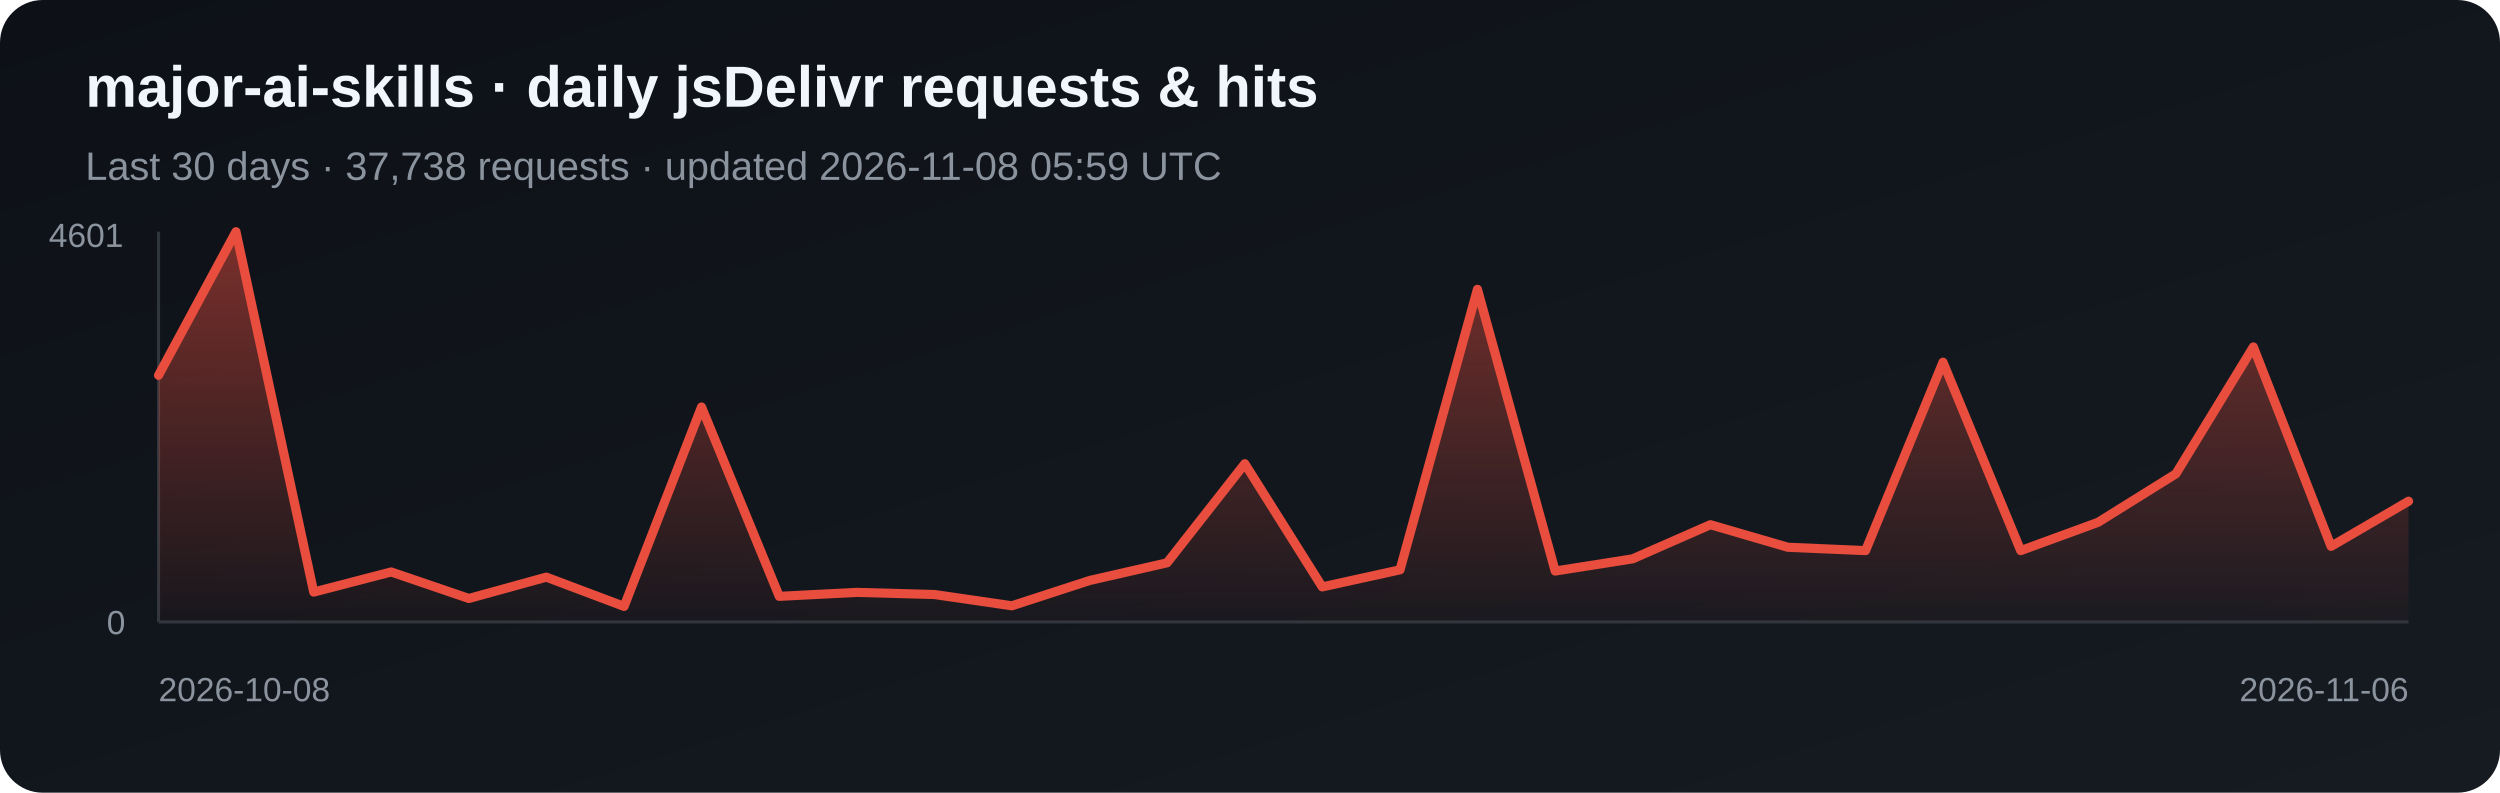
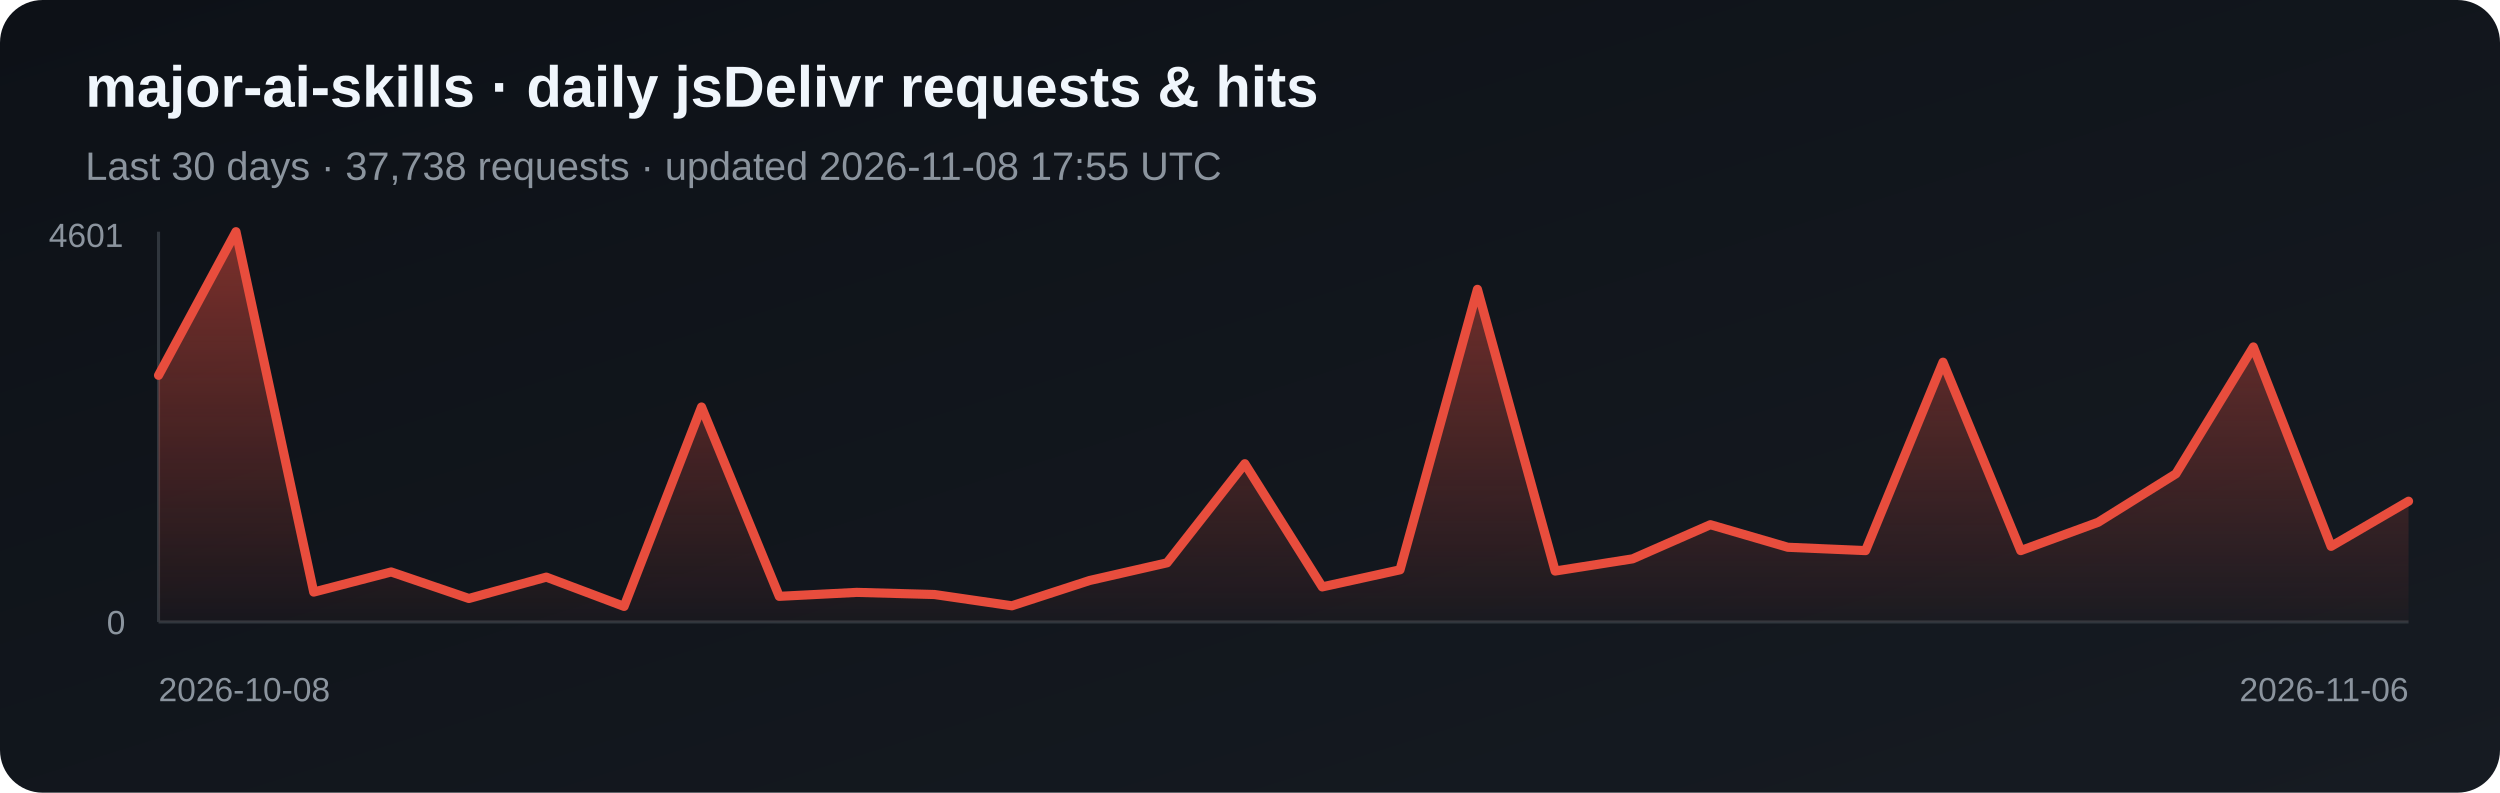
<svg xmlns="http://www.w3.org/2000/svg" width="820" height="260" viewBox="0 0 820 260" role="img" aria-label="Daily jsDelivr requests and hits for major-ai-skills">
  <defs>
    <linearGradient id="bg" x1="0" y1="0" x2="1" y2="1">
      <stop stop-color="#0d1117" />
      <stop offset="1" stop-color="#161b22" />
    </linearGradient>
    <linearGradient id="fill-jsdelivr" x1="0" y1="0" x2="0" y2="1">
      <stop stop-color="#e84d3d" stop-opacity=".5" />
      <stop offset="1" stop-color="#e84d3d" stop-opacity=".03" />
    </linearGradient>
  </defs>
  <rect width="820" height="260" rx="14" fill="url(#bg)" />
  <text x="28" y="35" fill="#f0f6fc" font-family="Arial, sans-serif" font-size="19" font-weight="700">major-ai-skills · daily jsDelivr requests &amp; hits</text>
-   <text x="28" y="59" fill="#8b949e" font-family="Arial, sans-serif" font-size="13">Last 30 days · 37,738 requests · updated 2026-11-08 05:59 UTC</text>
+   <text x="28" y="59" fill="#8b949e" font-family="Arial, sans-serif" font-size="13">Last 30 days · 37,738 requests · updated 2026-11-08 17:55 UTC</text>
  <line x1="52" y1="76" x2="52" y2="204" stroke="#30363d" />
  <line x1="52" y1="204" x2="790" y2="204" stroke="#30363d" />
  <polygon points="52,204 52.0,123.1 77.4,76.0 102.9,194.2 128.3,187.6 153.8,196.3 179.2,189.3 204.7,198.9 230.1,133.5 255.6,195.6 281.0,194.3 306.5,195.0 331.9,198.7 357.4,190.4 382.8,184.6 408.3,152.1 433.7,192.5 459.2,186.9 484.6,94.9 510.1,187.3 535.5,183.3 561.0,172.1 586.4,179.5 611.9,180.6 637.3,118.8 662.8,180.6 688.2,171.3 713.7,155.4 739.1,113.8 764.6,179.2 790.0,164.4 790,204" fill="url(#fill-jsdelivr)" />
  <polyline points="52.0,123.1 77.4,76.0 102.9,194.2 128.3,187.6 153.8,196.3 179.2,189.3 204.7,198.9 230.1,133.5 255.6,195.6 281.0,194.3 306.5,195.0 331.9,198.7 357.4,190.4 382.8,184.6 408.3,152.1 433.7,192.5 459.2,186.9 484.6,94.9 510.1,187.3 535.5,183.3 561.0,172.1 586.4,179.5 611.9,180.6 637.3,118.8 662.8,180.6 688.2,171.3 713.7,155.4 739.1,113.8 764.6,179.2 790.0,164.4" fill="none" stroke="#e84d3d" stroke-width="3" stroke-linejoin="round" stroke-linecap="round" />
  <text x="16" y="81" fill="#8b949e" font-family="Arial, sans-serif" font-size="11">4601</text>
  <text x="35" y="208" fill="#8b949e" font-family="Arial, sans-serif" font-size="11">0</text>
  <text x="52" y="230" fill="#8b949e" font-family="Arial, sans-serif" font-size="11">2026-10-08</text>
  <text x="790" y="230" fill="#8b949e" text-anchor="end" font-family="Arial, sans-serif" font-size="11">2026-11-06</text>
</svg>
